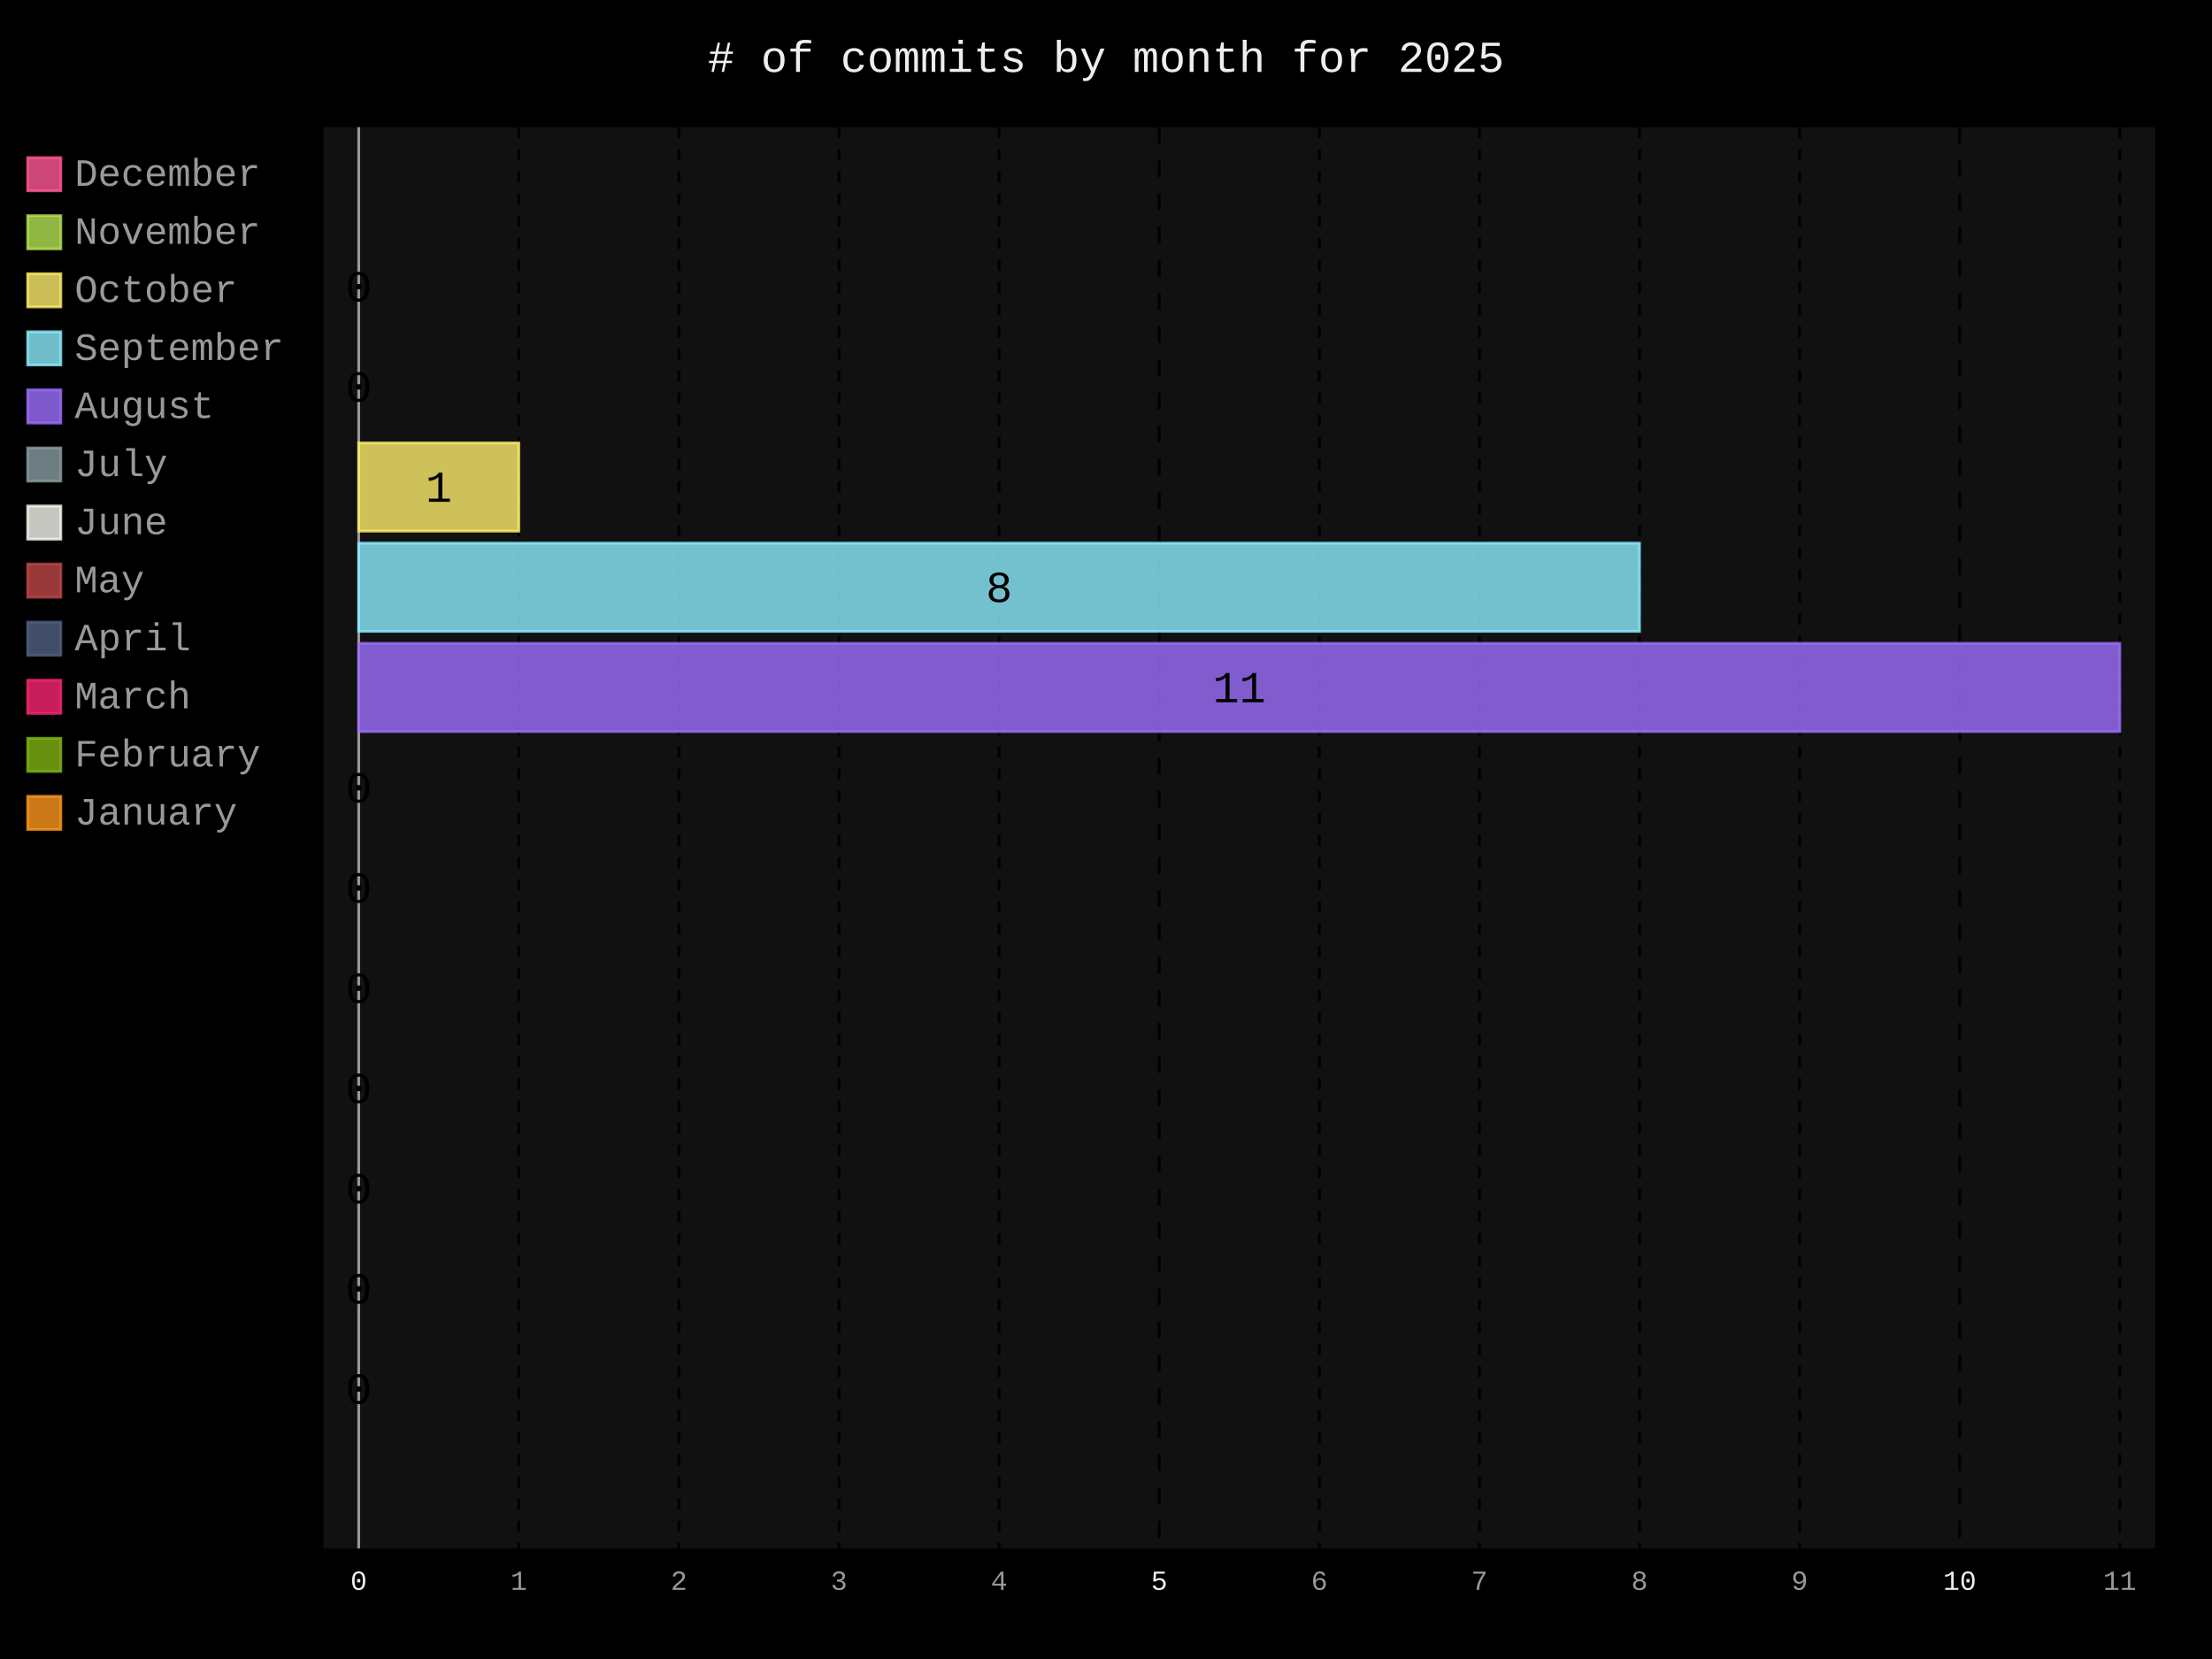
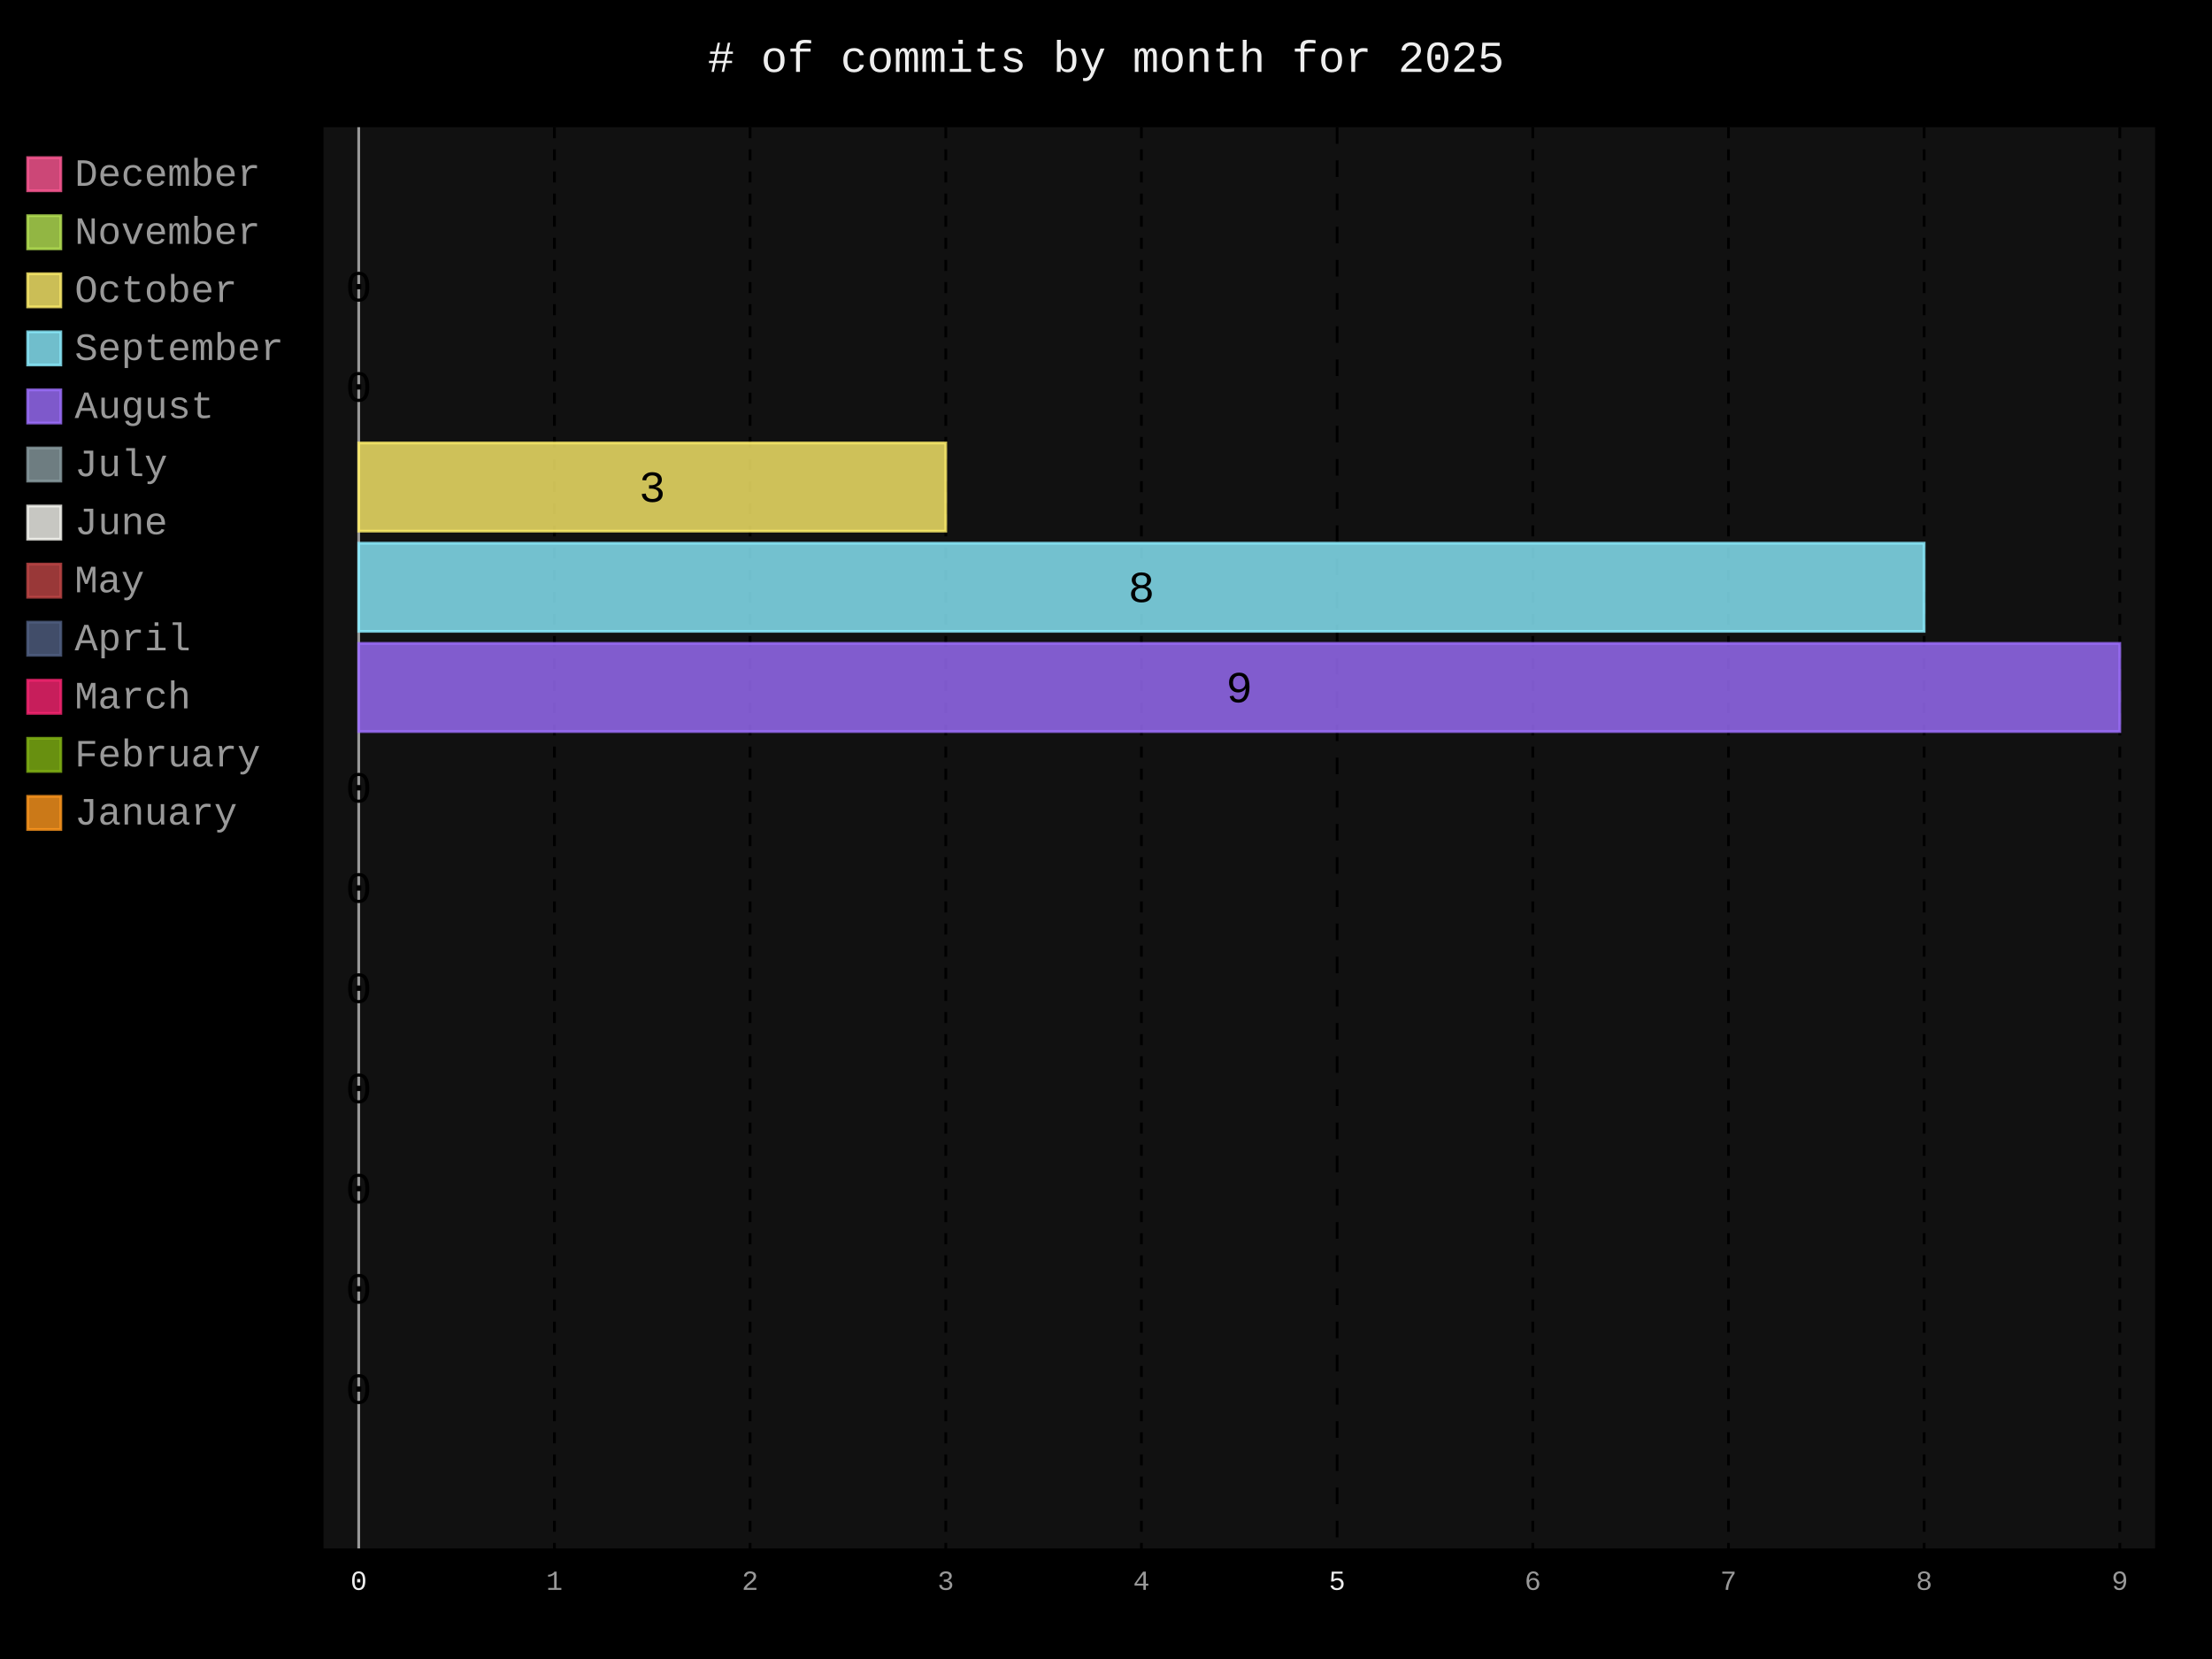
- <svg xmlns="http://www.w3.org/2000/svg" id="chart-e6703d4e-9da1-4784-9e4d-3f2996928c63" class="pygal-chart" viewBox="0 0 800 600">
+ <svg xmlns="http://www.w3.org/2000/svg" id="chart-47c6fcfd-60ba-4795-8af9-6fd7d8199198" class="pygal-chart" viewBox="0 0 800 600">
  <defs>
-     <style type="text/css">#chart-e6703d4e-9da1-4784-9e4d-3f2996928c63{-webkit-user-select:none;-webkit-font-smoothing:antialiased;font-family:Consolas,"Liberation Mono",Menlo,Courier,monospace}#chart-e6703d4e-9da1-4784-9e4d-3f2996928c63 .title{font-family:Consolas,"Liberation Mono",Menlo,Courier,monospace;font-size:16px}#chart-e6703d4e-9da1-4784-9e4d-3f2996928c63 .legends .legend text{font-family:Consolas,"Liberation Mono",Menlo,Courier,monospace;font-size:14px}#chart-e6703d4e-9da1-4784-9e4d-3f2996928c63 .axis text{font-family:Consolas,"Liberation Mono",Menlo,Courier,monospace;font-size:10px}#chart-e6703d4e-9da1-4784-9e4d-3f2996928c63 .axis text.major{font-family:Consolas,"Liberation Mono",Menlo,Courier,monospace;font-size:10px}#chart-e6703d4e-9da1-4784-9e4d-3f2996928c63 .text-overlay text.value{font-family:Consolas,"Liberation Mono",Menlo,Courier,monospace;font-size:16px}#chart-e6703d4e-9da1-4784-9e4d-3f2996928c63 .text-overlay text.label{font-family:Consolas,"Liberation Mono",Menlo,Courier,monospace;font-size:10px}#chart-e6703d4e-9da1-4784-9e4d-3f2996928c63 .tooltip{font-family:Consolas,"Liberation Mono",Menlo,Courier,monospace;font-size:14px}#chart-e6703d4e-9da1-4784-9e4d-3f2996928c63 text.no_data{font-family:Consolas,"Liberation Mono",Menlo,Courier,monospace;font-size:64px}
- #chart-e6703d4e-9da1-4784-9e4d-3f2996928c63{background-color:black}#chart-e6703d4e-9da1-4784-9e4d-3f2996928c63 path,#chart-e6703d4e-9da1-4784-9e4d-3f2996928c63 line,#chart-e6703d4e-9da1-4784-9e4d-3f2996928c63 rect,#chart-e6703d4e-9da1-4784-9e4d-3f2996928c63 circle{-webkit-transition:250ms;-moz-transition:250ms;transition:250ms}#chart-e6703d4e-9da1-4784-9e4d-3f2996928c63 .graph &gt; .background{fill:black}#chart-e6703d4e-9da1-4784-9e4d-3f2996928c63 .plot &gt; .background{fill:#111}#chart-e6703d4e-9da1-4784-9e4d-3f2996928c63 .graph{fill:#999}#chart-e6703d4e-9da1-4784-9e4d-3f2996928c63 text.no_data{fill:#eee}#chart-e6703d4e-9da1-4784-9e4d-3f2996928c63 .title{fill:#eee}#chart-e6703d4e-9da1-4784-9e4d-3f2996928c63 .legends .legend text{fill:#999}#chart-e6703d4e-9da1-4784-9e4d-3f2996928c63 .legends .legend:hover text{fill:#eee}#chart-e6703d4e-9da1-4784-9e4d-3f2996928c63 .axis .line{stroke:#eee}#chart-e6703d4e-9da1-4784-9e4d-3f2996928c63 .axis .guide.line{stroke:#555}#chart-e6703d4e-9da1-4784-9e4d-3f2996928c63 .axis .major.line{stroke:#999}#chart-e6703d4e-9da1-4784-9e4d-3f2996928c63 .axis text.major{fill:#eee}#chart-e6703d4e-9da1-4784-9e4d-3f2996928c63 .axis.y .guides:hover .guide.line,#chart-e6703d4e-9da1-4784-9e4d-3f2996928c63 .line-graph .axis.x .guides:hover .guide.line,#chart-e6703d4e-9da1-4784-9e4d-3f2996928c63 .stackedline-graph .axis.x .guides:hover .guide.line,#chart-e6703d4e-9da1-4784-9e4d-3f2996928c63 .xy-graph .axis.x .guides:hover .guide.line{stroke:#eee}#chart-e6703d4e-9da1-4784-9e4d-3f2996928c63 .axis .guides:hover text{fill:#eee}#chart-e6703d4e-9da1-4784-9e4d-3f2996928c63 .reactive{fill-opacity:.8;stroke-opacity:.8;stroke-width:1}#chart-e6703d4e-9da1-4784-9e4d-3f2996928c63 .ci{stroke:#999}#chart-e6703d4e-9da1-4784-9e4d-3f2996928c63 .reactive.active,#chart-e6703d4e-9da1-4784-9e4d-3f2996928c63 .active .reactive{fill-opacity:.4;stroke-opacity:.9;stroke-width:4}#chart-e6703d4e-9da1-4784-9e4d-3f2996928c63 .ci .reactive.active{stroke-width:1.5}#chart-e6703d4e-9da1-4784-9e4d-3f2996928c63 .series text{fill:#eee}#chart-e6703d4e-9da1-4784-9e4d-3f2996928c63 .tooltip rect{fill:#111;stroke:#eee;-webkit-transition:opacity 250ms;-moz-transition:opacity 250ms;transition:opacity 250ms}#chart-e6703d4e-9da1-4784-9e4d-3f2996928c63 .tooltip .label{fill:#999}#chart-e6703d4e-9da1-4784-9e4d-3f2996928c63 .tooltip .label{fill:#999}#chart-e6703d4e-9da1-4784-9e4d-3f2996928c63 .tooltip .legend{font-size:.8em;fill:#555}#chart-e6703d4e-9da1-4784-9e4d-3f2996928c63 .tooltip .x_label{font-size:.6em;fill:#eee}#chart-e6703d4e-9da1-4784-9e4d-3f2996928c63 .tooltip .xlink{font-size:.5em;text-decoration:underline}#chart-e6703d4e-9da1-4784-9e4d-3f2996928c63 .tooltip .value{font-size:1.5em}#chart-e6703d4e-9da1-4784-9e4d-3f2996928c63 .bound{font-size:.5em}#chart-e6703d4e-9da1-4784-9e4d-3f2996928c63 .max-value{font-size:.75em;fill:#555}#chart-e6703d4e-9da1-4784-9e4d-3f2996928c63 .map-element{fill:#111;stroke:#555 !important}#chart-e6703d4e-9da1-4784-9e4d-3f2996928c63 .map-element .reactive{fill-opacity:inherit;stroke-opacity:inherit}#chart-e6703d4e-9da1-4784-9e4d-3f2996928c63 .color-0,#chart-e6703d4e-9da1-4784-9e4d-3f2996928c63 .color-0 a:visited{stroke:#ff5995;fill:#ff5995}#chart-e6703d4e-9da1-4784-9e4d-3f2996928c63 .color-1,#chart-e6703d4e-9da1-4784-9e4d-3f2996928c63 .color-1 a:visited{stroke:#b6e354;fill:#b6e354}#chart-e6703d4e-9da1-4784-9e4d-3f2996928c63 .color-2,#chart-e6703d4e-9da1-4784-9e4d-3f2996928c63 .color-2 a:visited{stroke:#feed6c;fill:#feed6c}#chart-e6703d4e-9da1-4784-9e4d-3f2996928c63 .color-3,#chart-e6703d4e-9da1-4784-9e4d-3f2996928c63 .color-3 a:visited{stroke:#8cedff;fill:#8cedff}#chart-e6703d4e-9da1-4784-9e4d-3f2996928c63 .color-4,#chart-e6703d4e-9da1-4784-9e4d-3f2996928c63 .color-4 a:visited{stroke:#9e6ffe;fill:#9e6ffe}#chart-e6703d4e-9da1-4784-9e4d-3f2996928c63 .color-5,#chart-e6703d4e-9da1-4784-9e4d-3f2996928c63 .color-5 a:visited{stroke:#899ca1;fill:#899ca1}#chart-e6703d4e-9da1-4784-9e4d-3f2996928c63 .color-6,#chart-e6703d4e-9da1-4784-9e4d-3f2996928c63 .color-6 a:visited{stroke:#f8f8f2;fill:#f8f8f2}#chart-e6703d4e-9da1-4784-9e4d-3f2996928c63 .color-7,#chart-e6703d4e-9da1-4784-9e4d-3f2996928c63 .color-7 a:visited{stroke:#bf4646;fill:#bf4646}#chart-e6703d4e-9da1-4784-9e4d-3f2996928c63 .color-8,#chart-e6703d4e-9da1-4784-9e4d-3f2996928c63 .color-8 a:visited{stroke:#516083;fill:#516083}#chart-e6703d4e-9da1-4784-9e4d-3f2996928c63 .color-9,#chart-e6703d4e-9da1-4784-9e4d-3f2996928c63 .color-9 a:visited{stroke:#f92672;fill:#f92672}#chart-e6703d4e-9da1-4784-9e4d-3f2996928c63 .color-10,#chart-e6703d4e-9da1-4784-9e4d-3f2996928c63 .color-10 a:visited{stroke:#82b414;fill:#82b414}#chart-e6703d4e-9da1-4784-9e4d-3f2996928c63 .color-11,#chart-e6703d4e-9da1-4784-9e4d-3f2996928c63 .color-11 a:visited{stroke:#fd971f;fill:#fd971f}#chart-e6703d4e-9da1-4784-9e4d-3f2996928c63 .text-overlay .color-0 text{fill:black}#chart-e6703d4e-9da1-4784-9e4d-3f2996928c63 .text-overlay .color-1 text{fill:black}#chart-e6703d4e-9da1-4784-9e4d-3f2996928c63 .text-overlay .color-2 text{fill:black}#chart-e6703d4e-9da1-4784-9e4d-3f2996928c63 .text-overlay .color-3 text{fill:black}#chart-e6703d4e-9da1-4784-9e4d-3f2996928c63 .text-overlay .color-4 text{fill:black}#chart-e6703d4e-9da1-4784-9e4d-3f2996928c63 .text-overlay .color-5 text{fill:black}#chart-e6703d4e-9da1-4784-9e4d-3f2996928c63 .text-overlay .color-6 text{fill:black}#chart-e6703d4e-9da1-4784-9e4d-3f2996928c63 .text-overlay .color-7 text{fill:black}#chart-e6703d4e-9da1-4784-9e4d-3f2996928c63 .text-overlay .color-8 text{fill:black}#chart-e6703d4e-9da1-4784-9e4d-3f2996928c63 .text-overlay .color-9 text{fill:black}#chart-e6703d4e-9da1-4784-9e4d-3f2996928c63 .text-overlay .color-10 text{fill:black}#chart-e6703d4e-9da1-4784-9e4d-3f2996928c63 .text-overlay .color-11 text{fill:black}
- #chart-e6703d4e-9da1-4784-9e4d-3f2996928c63 text.no_data{text-anchor:middle}#chart-e6703d4e-9da1-4784-9e4d-3f2996928c63 .guide.line{fill:none}#chart-e6703d4e-9da1-4784-9e4d-3f2996928c63 .centered{text-anchor:middle}#chart-e6703d4e-9da1-4784-9e4d-3f2996928c63 .title{text-anchor:middle}#chart-e6703d4e-9da1-4784-9e4d-3f2996928c63 .legends .legend text{fill-opacity:1}#chart-e6703d4e-9da1-4784-9e4d-3f2996928c63 .axis.x text{text-anchor:middle}#chart-e6703d4e-9da1-4784-9e4d-3f2996928c63 .axis.x:not(.web) text[transform]{text-anchor:start}#chart-e6703d4e-9da1-4784-9e4d-3f2996928c63 .axis.x:not(.web) text[transform].backwards{text-anchor:end}#chart-e6703d4e-9da1-4784-9e4d-3f2996928c63 .axis.y text{text-anchor:end}#chart-e6703d4e-9da1-4784-9e4d-3f2996928c63 .axis.y text[transform].backwards{text-anchor:start}#chart-e6703d4e-9da1-4784-9e4d-3f2996928c63 .axis.y2 text{text-anchor:start}#chart-e6703d4e-9da1-4784-9e4d-3f2996928c63 .axis.y2 text[transform].backwards{text-anchor:end}#chart-e6703d4e-9da1-4784-9e4d-3f2996928c63 .axis .guide.line{stroke-dasharray:4,4;stroke:black}#chart-e6703d4e-9da1-4784-9e4d-3f2996928c63 .axis .major.guide.line{stroke-dasharray:6,6;stroke:black}#chart-e6703d4e-9da1-4784-9e4d-3f2996928c63 .horizontal .axis.y .guide.line,#chart-e6703d4e-9da1-4784-9e4d-3f2996928c63 .horizontal .axis.y2 .guide.line,#chart-e6703d4e-9da1-4784-9e4d-3f2996928c63 .vertical .axis.x .guide.line{opacity:0}#chart-e6703d4e-9da1-4784-9e4d-3f2996928c63 .horizontal .axis.always_show .guide.line,#chart-e6703d4e-9da1-4784-9e4d-3f2996928c63 .vertical .axis.always_show .guide.line{opacity:1 !important}#chart-e6703d4e-9da1-4784-9e4d-3f2996928c63 .axis.y .guides:hover .guide.line,#chart-e6703d4e-9da1-4784-9e4d-3f2996928c63 .axis.y2 .guides:hover .guide.line,#chart-e6703d4e-9da1-4784-9e4d-3f2996928c63 .axis.x .guides:hover .guide.line{opacity:1}#chart-e6703d4e-9da1-4784-9e4d-3f2996928c63 .axis .guides:hover text{opacity:1}#chart-e6703d4e-9da1-4784-9e4d-3f2996928c63 .nofill{fill:none}#chart-e6703d4e-9da1-4784-9e4d-3f2996928c63 .subtle-fill{fill-opacity:.2}#chart-e6703d4e-9da1-4784-9e4d-3f2996928c63 .dot{stroke-width:1px;fill-opacity:1;stroke-opacity:1}#chart-e6703d4e-9da1-4784-9e4d-3f2996928c63 .dot.active{stroke-width:5px}#chart-e6703d4e-9da1-4784-9e4d-3f2996928c63 .dot.negative{fill:transparent}#chart-e6703d4e-9da1-4784-9e4d-3f2996928c63 text,#chart-e6703d4e-9da1-4784-9e4d-3f2996928c63 tspan{stroke:none !important}#chart-e6703d4e-9da1-4784-9e4d-3f2996928c63 .series text.active{opacity:1}#chart-e6703d4e-9da1-4784-9e4d-3f2996928c63 .tooltip rect{fill-opacity:.95;stroke-width:.5}#chart-e6703d4e-9da1-4784-9e4d-3f2996928c63 .tooltip text{fill-opacity:1}#chart-e6703d4e-9da1-4784-9e4d-3f2996928c63 .showable{visibility:hidden}#chart-e6703d4e-9da1-4784-9e4d-3f2996928c63 .showable.shown{visibility:visible}#chart-e6703d4e-9da1-4784-9e4d-3f2996928c63 .gauge-background{fill:rgba(229,229,229,1);stroke:none}#chart-e6703d4e-9da1-4784-9e4d-3f2996928c63 .bg-lines{stroke:black;stroke-width:2px}</style>
+     <style type="text/css">#chart-47c6fcfd-60ba-4795-8af9-6fd7d8199198{-webkit-user-select:none;-webkit-font-smoothing:antialiased;font-family:Consolas,"Liberation Mono",Menlo,Courier,monospace}#chart-47c6fcfd-60ba-4795-8af9-6fd7d8199198 .title{font-family:Consolas,"Liberation Mono",Menlo,Courier,monospace;font-size:16px}#chart-47c6fcfd-60ba-4795-8af9-6fd7d8199198 .legends .legend text{font-family:Consolas,"Liberation Mono",Menlo,Courier,monospace;font-size:14px}#chart-47c6fcfd-60ba-4795-8af9-6fd7d8199198 .axis text{font-family:Consolas,"Liberation Mono",Menlo,Courier,monospace;font-size:10px}#chart-47c6fcfd-60ba-4795-8af9-6fd7d8199198 .axis text.major{font-family:Consolas,"Liberation Mono",Menlo,Courier,monospace;font-size:10px}#chart-47c6fcfd-60ba-4795-8af9-6fd7d8199198 .text-overlay text.value{font-family:Consolas,"Liberation Mono",Menlo,Courier,monospace;font-size:16px}#chart-47c6fcfd-60ba-4795-8af9-6fd7d8199198 .text-overlay text.label{font-family:Consolas,"Liberation Mono",Menlo,Courier,monospace;font-size:10px}#chart-47c6fcfd-60ba-4795-8af9-6fd7d8199198 .tooltip{font-family:Consolas,"Liberation Mono",Menlo,Courier,monospace;font-size:14px}#chart-47c6fcfd-60ba-4795-8af9-6fd7d8199198 text.no_data{font-family:Consolas,"Liberation Mono",Menlo,Courier,monospace;font-size:64px}
+ #chart-47c6fcfd-60ba-4795-8af9-6fd7d8199198{background-color:black}#chart-47c6fcfd-60ba-4795-8af9-6fd7d8199198 path,#chart-47c6fcfd-60ba-4795-8af9-6fd7d8199198 line,#chart-47c6fcfd-60ba-4795-8af9-6fd7d8199198 rect,#chart-47c6fcfd-60ba-4795-8af9-6fd7d8199198 circle{-webkit-transition:250ms;-moz-transition:250ms;transition:250ms}#chart-47c6fcfd-60ba-4795-8af9-6fd7d8199198 .graph &gt; .background{fill:black}#chart-47c6fcfd-60ba-4795-8af9-6fd7d8199198 .plot &gt; .background{fill:#111}#chart-47c6fcfd-60ba-4795-8af9-6fd7d8199198 .graph{fill:#999}#chart-47c6fcfd-60ba-4795-8af9-6fd7d8199198 text.no_data{fill:#eee}#chart-47c6fcfd-60ba-4795-8af9-6fd7d8199198 .title{fill:#eee}#chart-47c6fcfd-60ba-4795-8af9-6fd7d8199198 .legends .legend text{fill:#999}#chart-47c6fcfd-60ba-4795-8af9-6fd7d8199198 .legends .legend:hover text{fill:#eee}#chart-47c6fcfd-60ba-4795-8af9-6fd7d8199198 .axis .line{stroke:#eee}#chart-47c6fcfd-60ba-4795-8af9-6fd7d8199198 .axis .guide.line{stroke:#555}#chart-47c6fcfd-60ba-4795-8af9-6fd7d8199198 .axis .major.line{stroke:#999}#chart-47c6fcfd-60ba-4795-8af9-6fd7d8199198 .axis text.major{fill:#eee}#chart-47c6fcfd-60ba-4795-8af9-6fd7d8199198 .axis.y .guides:hover .guide.line,#chart-47c6fcfd-60ba-4795-8af9-6fd7d8199198 .line-graph .axis.x .guides:hover .guide.line,#chart-47c6fcfd-60ba-4795-8af9-6fd7d8199198 .stackedline-graph .axis.x .guides:hover .guide.line,#chart-47c6fcfd-60ba-4795-8af9-6fd7d8199198 .xy-graph .axis.x .guides:hover .guide.line{stroke:#eee}#chart-47c6fcfd-60ba-4795-8af9-6fd7d8199198 .axis .guides:hover text{fill:#eee}#chart-47c6fcfd-60ba-4795-8af9-6fd7d8199198 .reactive{fill-opacity:.8;stroke-opacity:.8;stroke-width:1}#chart-47c6fcfd-60ba-4795-8af9-6fd7d8199198 .ci{stroke:#999}#chart-47c6fcfd-60ba-4795-8af9-6fd7d8199198 .reactive.active,#chart-47c6fcfd-60ba-4795-8af9-6fd7d8199198 .active .reactive{fill-opacity:.4;stroke-opacity:.9;stroke-width:4}#chart-47c6fcfd-60ba-4795-8af9-6fd7d8199198 .ci .reactive.active{stroke-width:1.5}#chart-47c6fcfd-60ba-4795-8af9-6fd7d8199198 .series text{fill:#eee}#chart-47c6fcfd-60ba-4795-8af9-6fd7d8199198 .tooltip rect{fill:#111;stroke:#eee;-webkit-transition:opacity 250ms;-moz-transition:opacity 250ms;transition:opacity 250ms}#chart-47c6fcfd-60ba-4795-8af9-6fd7d8199198 .tooltip .label{fill:#999}#chart-47c6fcfd-60ba-4795-8af9-6fd7d8199198 .tooltip .label{fill:#999}#chart-47c6fcfd-60ba-4795-8af9-6fd7d8199198 .tooltip .legend{font-size:.8em;fill:#555}#chart-47c6fcfd-60ba-4795-8af9-6fd7d8199198 .tooltip .x_label{font-size:.6em;fill:#eee}#chart-47c6fcfd-60ba-4795-8af9-6fd7d8199198 .tooltip .xlink{font-size:.5em;text-decoration:underline}#chart-47c6fcfd-60ba-4795-8af9-6fd7d8199198 .tooltip .value{font-size:1.5em}#chart-47c6fcfd-60ba-4795-8af9-6fd7d8199198 .bound{font-size:.5em}#chart-47c6fcfd-60ba-4795-8af9-6fd7d8199198 .max-value{font-size:.75em;fill:#555}#chart-47c6fcfd-60ba-4795-8af9-6fd7d8199198 .map-element{fill:#111;stroke:#555 !important}#chart-47c6fcfd-60ba-4795-8af9-6fd7d8199198 .map-element .reactive{fill-opacity:inherit;stroke-opacity:inherit}#chart-47c6fcfd-60ba-4795-8af9-6fd7d8199198 .color-0,#chart-47c6fcfd-60ba-4795-8af9-6fd7d8199198 .color-0 a:visited{stroke:#ff5995;fill:#ff5995}#chart-47c6fcfd-60ba-4795-8af9-6fd7d8199198 .color-1,#chart-47c6fcfd-60ba-4795-8af9-6fd7d8199198 .color-1 a:visited{stroke:#b6e354;fill:#b6e354}#chart-47c6fcfd-60ba-4795-8af9-6fd7d8199198 .color-2,#chart-47c6fcfd-60ba-4795-8af9-6fd7d8199198 .color-2 a:visited{stroke:#feed6c;fill:#feed6c}#chart-47c6fcfd-60ba-4795-8af9-6fd7d8199198 .color-3,#chart-47c6fcfd-60ba-4795-8af9-6fd7d8199198 .color-3 a:visited{stroke:#8cedff;fill:#8cedff}#chart-47c6fcfd-60ba-4795-8af9-6fd7d8199198 .color-4,#chart-47c6fcfd-60ba-4795-8af9-6fd7d8199198 .color-4 a:visited{stroke:#9e6ffe;fill:#9e6ffe}#chart-47c6fcfd-60ba-4795-8af9-6fd7d8199198 .color-5,#chart-47c6fcfd-60ba-4795-8af9-6fd7d8199198 .color-5 a:visited{stroke:#899ca1;fill:#899ca1}#chart-47c6fcfd-60ba-4795-8af9-6fd7d8199198 .color-6,#chart-47c6fcfd-60ba-4795-8af9-6fd7d8199198 .color-6 a:visited{stroke:#f8f8f2;fill:#f8f8f2}#chart-47c6fcfd-60ba-4795-8af9-6fd7d8199198 .color-7,#chart-47c6fcfd-60ba-4795-8af9-6fd7d8199198 .color-7 a:visited{stroke:#bf4646;fill:#bf4646}#chart-47c6fcfd-60ba-4795-8af9-6fd7d8199198 .color-8,#chart-47c6fcfd-60ba-4795-8af9-6fd7d8199198 .color-8 a:visited{stroke:#516083;fill:#516083}#chart-47c6fcfd-60ba-4795-8af9-6fd7d8199198 .color-9,#chart-47c6fcfd-60ba-4795-8af9-6fd7d8199198 .color-9 a:visited{stroke:#f92672;fill:#f92672}#chart-47c6fcfd-60ba-4795-8af9-6fd7d8199198 .color-10,#chart-47c6fcfd-60ba-4795-8af9-6fd7d8199198 .color-10 a:visited{stroke:#82b414;fill:#82b414}#chart-47c6fcfd-60ba-4795-8af9-6fd7d8199198 .color-11,#chart-47c6fcfd-60ba-4795-8af9-6fd7d8199198 .color-11 a:visited{stroke:#fd971f;fill:#fd971f}#chart-47c6fcfd-60ba-4795-8af9-6fd7d8199198 .text-overlay .color-0 text{fill:black}#chart-47c6fcfd-60ba-4795-8af9-6fd7d8199198 .text-overlay .color-1 text{fill:black}#chart-47c6fcfd-60ba-4795-8af9-6fd7d8199198 .text-overlay .color-2 text{fill:black}#chart-47c6fcfd-60ba-4795-8af9-6fd7d8199198 .text-overlay .color-3 text{fill:black}#chart-47c6fcfd-60ba-4795-8af9-6fd7d8199198 .text-overlay .color-4 text{fill:black}#chart-47c6fcfd-60ba-4795-8af9-6fd7d8199198 .text-overlay .color-5 text{fill:black}#chart-47c6fcfd-60ba-4795-8af9-6fd7d8199198 .text-overlay .color-6 text{fill:black}#chart-47c6fcfd-60ba-4795-8af9-6fd7d8199198 .text-overlay .color-7 text{fill:black}#chart-47c6fcfd-60ba-4795-8af9-6fd7d8199198 .text-overlay .color-8 text{fill:black}#chart-47c6fcfd-60ba-4795-8af9-6fd7d8199198 .text-overlay .color-9 text{fill:black}#chart-47c6fcfd-60ba-4795-8af9-6fd7d8199198 .text-overlay .color-10 text{fill:black}#chart-47c6fcfd-60ba-4795-8af9-6fd7d8199198 .text-overlay .color-11 text{fill:black}
+ #chart-47c6fcfd-60ba-4795-8af9-6fd7d8199198 text.no_data{text-anchor:middle}#chart-47c6fcfd-60ba-4795-8af9-6fd7d8199198 .guide.line{fill:none}#chart-47c6fcfd-60ba-4795-8af9-6fd7d8199198 .centered{text-anchor:middle}#chart-47c6fcfd-60ba-4795-8af9-6fd7d8199198 .title{text-anchor:middle}#chart-47c6fcfd-60ba-4795-8af9-6fd7d8199198 .legends .legend text{fill-opacity:1}#chart-47c6fcfd-60ba-4795-8af9-6fd7d8199198 .axis.x text{text-anchor:middle}#chart-47c6fcfd-60ba-4795-8af9-6fd7d8199198 .axis.x:not(.web) text[transform]{text-anchor:start}#chart-47c6fcfd-60ba-4795-8af9-6fd7d8199198 .axis.x:not(.web) text[transform].backwards{text-anchor:end}#chart-47c6fcfd-60ba-4795-8af9-6fd7d8199198 .axis.y text{text-anchor:end}#chart-47c6fcfd-60ba-4795-8af9-6fd7d8199198 .axis.y text[transform].backwards{text-anchor:start}#chart-47c6fcfd-60ba-4795-8af9-6fd7d8199198 .axis.y2 text{text-anchor:start}#chart-47c6fcfd-60ba-4795-8af9-6fd7d8199198 .axis.y2 text[transform].backwards{text-anchor:end}#chart-47c6fcfd-60ba-4795-8af9-6fd7d8199198 .axis .guide.line{stroke-dasharray:4,4;stroke:black}#chart-47c6fcfd-60ba-4795-8af9-6fd7d8199198 .axis .major.guide.line{stroke-dasharray:6,6;stroke:black}#chart-47c6fcfd-60ba-4795-8af9-6fd7d8199198 .horizontal .axis.y .guide.line,#chart-47c6fcfd-60ba-4795-8af9-6fd7d8199198 .horizontal .axis.y2 .guide.line,#chart-47c6fcfd-60ba-4795-8af9-6fd7d8199198 .vertical .axis.x .guide.line{opacity:0}#chart-47c6fcfd-60ba-4795-8af9-6fd7d8199198 .horizontal .axis.always_show .guide.line,#chart-47c6fcfd-60ba-4795-8af9-6fd7d8199198 .vertical .axis.always_show .guide.line{opacity:1 !important}#chart-47c6fcfd-60ba-4795-8af9-6fd7d8199198 .axis.y .guides:hover .guide.line,#chart-47c6fcfd-60ba-4795-8af9-6fd7d8199198 .axis.y2 .guides:hover .guide.line,#chart-47c6fcfd-60ba-4795-8af9-6fd7d8199198 .axis.x .guides:hover .guide.line{opacity:1}#chart-47c6fcfd-60ba-4795-8af9-6fd7d8199198 .axis .guides:hover text{opacity:1}#chart-47c6fcfd-60ba-4795-8af9-6fd7d8199198 .nofill{fill:none}#chart-47c6fcfd-60ba-4795-8af9-6fd7d8199198 .subtle-fill{fill-opacity:.2}#chart-47c6fcfd-60ba-4795-8af9-6fd7d8199198 .dot{stroke-width:1px;fill-opacity:1;stroke-opacity:1}#chart-47c6fcfd-60ba-4795-8af9-6fd7d8199198 .dot.active{stroke-width:5px}#chart-47c6fcfd-60ba-4795-8af9-6fd7d8199198 .dot.negative{fill:transparent}#chart-47c6fcfd-60ba-4795-8af9-6fd7d8199198 text,#chart-47c6fcfd-60ba-4795-8af9-6fd7d8199198 tspan{stroke:none !important}#chart-47c6fcfd-60ba-4795-8af9-6fd7d8199198 .series text.active{opacity:1}#chart-47c6fcfd-60ba-4795-8af9-6fd7d8199198 .tooltip rect{fill-opacity:.95;stroke-width:.5}#chart-47c6fcfd-60ba-4795-8af9-6fd7d8199198 .tooltip text{fill-opacity:1}#chart-47c6fcfd-60ba-4795-8af9-6fd7d8199198 .showable{visibility:hidden}#chart-47c6fcfd-60ba-4795-8af9-6fd7d8199198 .showable.shown{visibility:visible}#chart-47c6fcfd-60ba-4795-8af9-6fd7d8199198 .gauge-background{fill:rgba(229,229,229,1);stroke:none}#chart-47c6fcfd-60ba-4795-8af9-6fd7d8199198 .bg-lines{stroke:black;stroke-width:2px}</style>
  </defs>
  <g class="graph horizontalbar-graph horizontal">
    <rect x="0" y="0" width="800" height="600" class="background" />
    <g transform="translate(117, 46)" class="plot">
      <rect x="0" y="0" width="662.4" height="514" class="background" />
      <g class="axis x always_show">
        <g class="guides">
          <path d="M12.738 0 v514" class="axis major line" />
          <text x="12.738" y="529.0" class="major">0</text>
        </g>
        <g class="guides">
-           <path d="M70.641 0 v514" class="guide line" />
-           <text x="70.641" y="529.0" class="">1</text>
-         </g>
-         <g class="guides">
-           <path d="M128.543 0 v514" class="guide line" />
-           <text x="128.543" y="529.0" class="">2</text>
-         </g>
-         <g class="guides">
-           <path d="M186.445 0 v514" class="guide line" />
-           <text x="186.445" y="529.0" class="">3</text>
-         </g>
-         <g class="guides">
-           <path d="M244.347 0 v514" class="guide line" />
-           <text x="244.347" y="529.0" class="">4</text>
-         </g>
-         <g class="guides">
-           <path d="M302.249 0 v514" class="major guide line" />
-           <text x="302.249" y="529.0" class="major">5</text>
-         </g>
-         <g class="guides">
-           <path d="M360.151 0 v514" class="guide line" />
-           <text x="360.151" y="529.0" class="">6</text>
-         </g>
-         <g class="guides">
-           <path d="M418.053 0 v514" class="guide line" />
-           <text x="418.053" y="529.0" class="">7</text>
-         </g>
-         <g class="guides">
-           <path d="M475.955 0 v514" class="guide line" />
-           <text x="475.955" y="529.0" class="">8</text>
-         </g>
-         <g class="guides">
-           <path d="M533.857 0 v514" class="guide line" />
-           <text x="533.857" y="529.0" class="">9</text>
-         </g>
-         <g class="guides">
-           <path d="M591.759 0 v514" class="major guide line" />
-           <text x="591.759" y="529.0" class="major">10</text>
+           <path d="M83.508 0 v514" class="guide line" />
+           <text x="83.508" y="529.0" class="">1</text>
+         </g>
+         <g class="guides">
+           <path d="M154.277 0 v514" class="guide line" />
+           <text x="154.277" y="529.0" class="">2</text>
+         </g>
+         <g class="guides">
+           <path d="M225.046 0 v514" class="guide line" />
+           <text x="225.046" y="529.0" class="">3</text>
+         </g>
+         <g class="guides">
+           <path d="M295.815 0 v514" class="guide line" />
+           <text x="295.815" y="529.0" class="">4</text>
+         </g>
+         <g class="guides">
+           <path d="M366.585 0 v514" class="major guide line" />
+           <text x="366.585" y="529.0" class="major">5</text>
+         </g>
+         <g class="guides">
+           <path d="M437.354 0 v514" class="guide line" />
+           <text x="437.354" y="529.0" class="">6</text>
+         </g>
+         <g class="guides">
+           <path d="M508.123 0 v514" class="guide line" />
+           <text x="508.123" y="529.0" class="">7</text>
+         </g>
+         <g class="guides">
+           <path d="M578.892 0 v514" class="guide line" />
+           <text x="578.892" y="529.0" class="">8</text>
        </g>
        <g class="guides">
          <path d="M649.662 0 v514" class="guide line" />
-           <text x="649.662" y="529.0" class="">11</text>
+           <text x="649.662" y="529.0" class="">9</text>
        </g>
      </g>
      <g class="series serie-11 color-11">
        <g class="bars">
          <g class="bar">
            <rect x="12.738" y="440.393" rx="0" ry="0" height="31.894" class="rect reactive tooltip-trigger" />
          </g>
        </g>
      </g>
      <g class="series serie-10 color-10">
        <g class="bars">
          <g class="bar">
            <rect x="12.738" y="404.149" rx="0" ry="0" height="31.894" class="rect reactive tooltip-trigger" />
          </g>
        </g>
      </g>
      <g class="series serie-9 color-9">
        <g class="bars">
          <g class="bar">
            <rect x="12.738" y="367.905" rx="0" ry="0" height="31.894" class="rect reactive tooltip-trigger" />
          </g>
        </g>
      </g>
      <g class="series serie-8 color-8">
        <g class="bars">
          <g class="bar">
            <rect x="12.738" y="331.662" rx="0" ry="0" height="31.894" class="rect reactive tooltip-trigger" />
          </g>
        </g>
      </g>
      <g class="series serie-7 color-7">
        <g class="bars">
          <g class="bar">
            <rect x="12.738" y="295.418" rx="0" ry="0" height="31.894" class="rect reactive tooltip-trigger" />
          </g>
        </g>
      </g>
      <g class="series serie-6 color-6">
        <g class="bars">
          <g class="bar">
            <rect x="12.738" y="259.175" rx="0" ry="0" height="31.894" class="rect reactive tooltip-trigger" />
          </g>
        </g>
      </g>
      <g class="series serie-5 color-5">
        <g class="bars">
          <g class="bar">
            <rect x="12.738" y="222.931" rx="0" ry="0" height="31.894" class="rect reactive tooltip-trigger" />
          </g>
        </g>
      </g>
      <g class="series serie-4 color-4">
        <g class="bars">
          <g class="bar">
            <rect x="12.738" y="186.687" rx="0" ry="0" width="636.923" height="31.894" class="rect reactive tooltip-trigger" />
          </g>
        </g>
      </g>
      <g class="series serie-3 color-3">
        <g class="bars">
          <g class="bar">
-             <rect x="12.738" y="150.444" rx="0" ry="0" width="463.217" height="31.894" class="rect reactive tooltip-trigger" />
+             <rect x="12.738" y="150.444" rx="0" ry="0" width="566.154" height="31.894" class="rect reactive tooltip-trigger" />
          </g>
        </g>
      </g>
      <g class="series serie-2 color-2">
        <g class="bars">
          <g class="bar">
-             <rect x="12.738" y="114.2" rx="0" ry="0" width="57.902" height="31.894" class="rect reactive tooltip-trigger" />
+             <rect x="12.738" y="114.2" rx="0" ry="0" width="212.308" height="31.894" class="rect reactive tooltip-trigger" />
          </g>
        </g>
      </g>
      <g class="series serie-1 color-1">
        <g class="bars">
          <g class="bar">
            <rect x="12.738" y="77.957" rx="0" ry="0" height="31.894" class="rect reactive tooltip-trigger" />
          </g>
        </g>
      </g>
      <g class="series serie-0 color-0">
        <g class="bars">
          <g class="bar">
            <rect x="12.738" y="41.713" rx="0" ry="0" height="31.894" class="rect reactive tooltip-trigger" />
          </g>
        </g>
      </g>
    </g>
    <g class="titles">
      <text x="400.0" y="26" class="title plot_title"># of commits by month for 2025</text>
    </g>
    <g transform="translate(117, 46)" class="plot overlay">
      <g class="series serie-11 color-11" />
      <g class="series serie-10 color-10" />
      <g class="series serie-9 color-9" />
      <g class="series serie-8 color-8" />
      <g class="series serie-7 color-7" />
      <g class="series serie-6 color-6" />
      <g class="series serie-5 color-5" />
      <g class="series serie-4 color-4" />
      <g class="series serie-3 color-3" />
      <g class="series serie-2 color-2" />
      <g class="series serie-1 color-1" />
      <g class="series serie-0 color-0" />
    </g>
    <g transform="translate(117, 46)" class="plot text-overlay">
      <g class="series serie-11 color-11">
        <text text-anchor="middle" x="12.738" y="461.673" class="value">0</text>
      </g>
      <g class="series serie-10 color-10">
        <text text-anchor="middle" x="12.738" y="425.429" class="value">0</text>
      </g>
      <g class="series serie-9 color-9">
        <text text-anchor="middle" x="12.738" y="389.186" class="value">0</text>
      </g>
      <g class="series serie-8 color-8">
        <text text-anchor="middle" x="12.738" y="352.942" class="value">0</text>
      </g>
      <g class="series serie-7 color-7">
        <text text-anchor="middle" x="12.738" y="316.699" class="value">0</text>
      </g>
      <g class="series serie-6 color-6">
        <text text-anchor="middle" x="12.738" y="280.455" class="value">0</text>
      </g>
      <g class="series serie-5 color-5">
        <text text-anchor="middle" x="12.738" y="244.212" class="value">0</text>
      </g>
      <g class="series serie-4 color-4">
-         <text text-anchor="middle" x="331.2" y="207.968" class="value">11</text>
+         <text text-anchor="middle" x="331.2" y="207.968" class="value">9</text>
      </g>
      <g class="series serie-3 color-3">
-         <text text-anchor="middle" x="244.347" y="171.724" class="value">8</text>
+         <text text-anchor="middle" x="295.815" y="171.724" class="value">8</text>
      </g>
      <g class="series serie-2 color-2">
-         <text text-anchor="middle" x="41.69" y="135.481" class="value">1</text>
+         <text text-anchor="middle" x="118.892" y="135.481" class="value">3</text>
      </g>
      <g class="series serie-1 color-1">
        <text text-anchor="middle" x="12.738" y="99.237" class="value">0</text>
      </g>
      <g class="series serie-0 color-0">
        <text text-anchor="middle" x="12.738" y="62.994" class="value">0</text>
      </g>
    </g>
    <g transform="translate(117, 46)" class="plot tooltip-overlay">
      <g transform="translate(0 0)" style="opacity: 0" class="tooltip">
        <rect rx="0" ry="0" width="0" height="0" class="tooltip-box" />
        <g class="text" />
      </g>
    </g>
    <g transform="translate(10, 56)" class="legends">
      <g id="activate-serie-0" class="legend reactive activate-serie">
        <rect x="0.0" y="1.0" width="12" height="12" class="color-0 reactive" />
        <text x="17.0" y="11.2">December</text>
      </g>
      <g id="activate-serie-1" class="legend reactive activate-serie">
        <rect x="0.0" y="22.0" width="12" height="12" class="color-1 reactive" />
        <text x="17.0" y="32.2">November</text>
      </g>
      <g id="activate-serie-2" class="legend reactive activate-serie">
        <rect x="0.0" y="43.0" width="12" height="12" class="color-2 reactive" />
        <text x="17.0" y="53.2">October</text>
      </g>
      <g id="activate-serie-3" class="legend reactive activate-serie">
        <rect x="0.0" y="64.0" width="12" height="12" class="color-3 reactive" />
        <text x="17.0" y="74.2">September</text>
      </g>
      <g id="activate-serie-4" class="legend reactive activate-serie">
        <rect x="0.0" y="85.0" width="12" height="12" class="color-4 reactive" />
        <text x="17.0" y="95.2">August</text>
      </g>
      <g id="activate-serie-5" class="legend reactive activate-serie">
        <rect x="0.0" y="106.0" width="12" height="12" class="color-5 reactive" />
        <text x="17.0" y="116.2">July</text>
      </g>
      <g id="activate-serie-6" class="legend reactive activate-serie">
        <rect x="0.0" y="127.0" width="12" height="12" class="color-6 reactive" />
        <text x="17.0" y="137.2">June</text>
      </g>
      <g id="activate-serie-7" class="legend reactive activate-serie">
        <rect x="0.0" y="148.0" width="12" height="12" class="color-7 reactive" />
        <text x="17.0" y="158.2">May</text>
      </g>
      <g id="activate-serie-8" class="legend reactive activate-serie">
        <rect x="0.0" y="169.0" width="12" height="12" class="color-8 reactive" />
        <text x="17.0" y="179.2">April</text>
      </g>
      <g id="activate-serie-9" class="legend reactive activate-serie">
        <rect x="0.0" y="190.0" width="12" height="12" class="color-9 reactive" />
        <text x="17.0" y="200.2">March</text>
      </g>
      <g id="activate-serie-10" class="legend reactive activate-serie">
        <rect x="0.0" y="211.0" width="12" height="12" class="color-10 reactive" />
        <text x="17.0" y="221.2">February</text>
      </g>
      <g id="activate-serie-11" class="legend reactive activate-serie">
        <rect x="0.0" y="232.0" width="12" height="12" class="color-11 reactive" />
        <text x="17.0" y="242.2">January</text>
      </g>
    </g>
    <g transform="translate(790, 56)" class="legends" />
  </g>
</svg>
